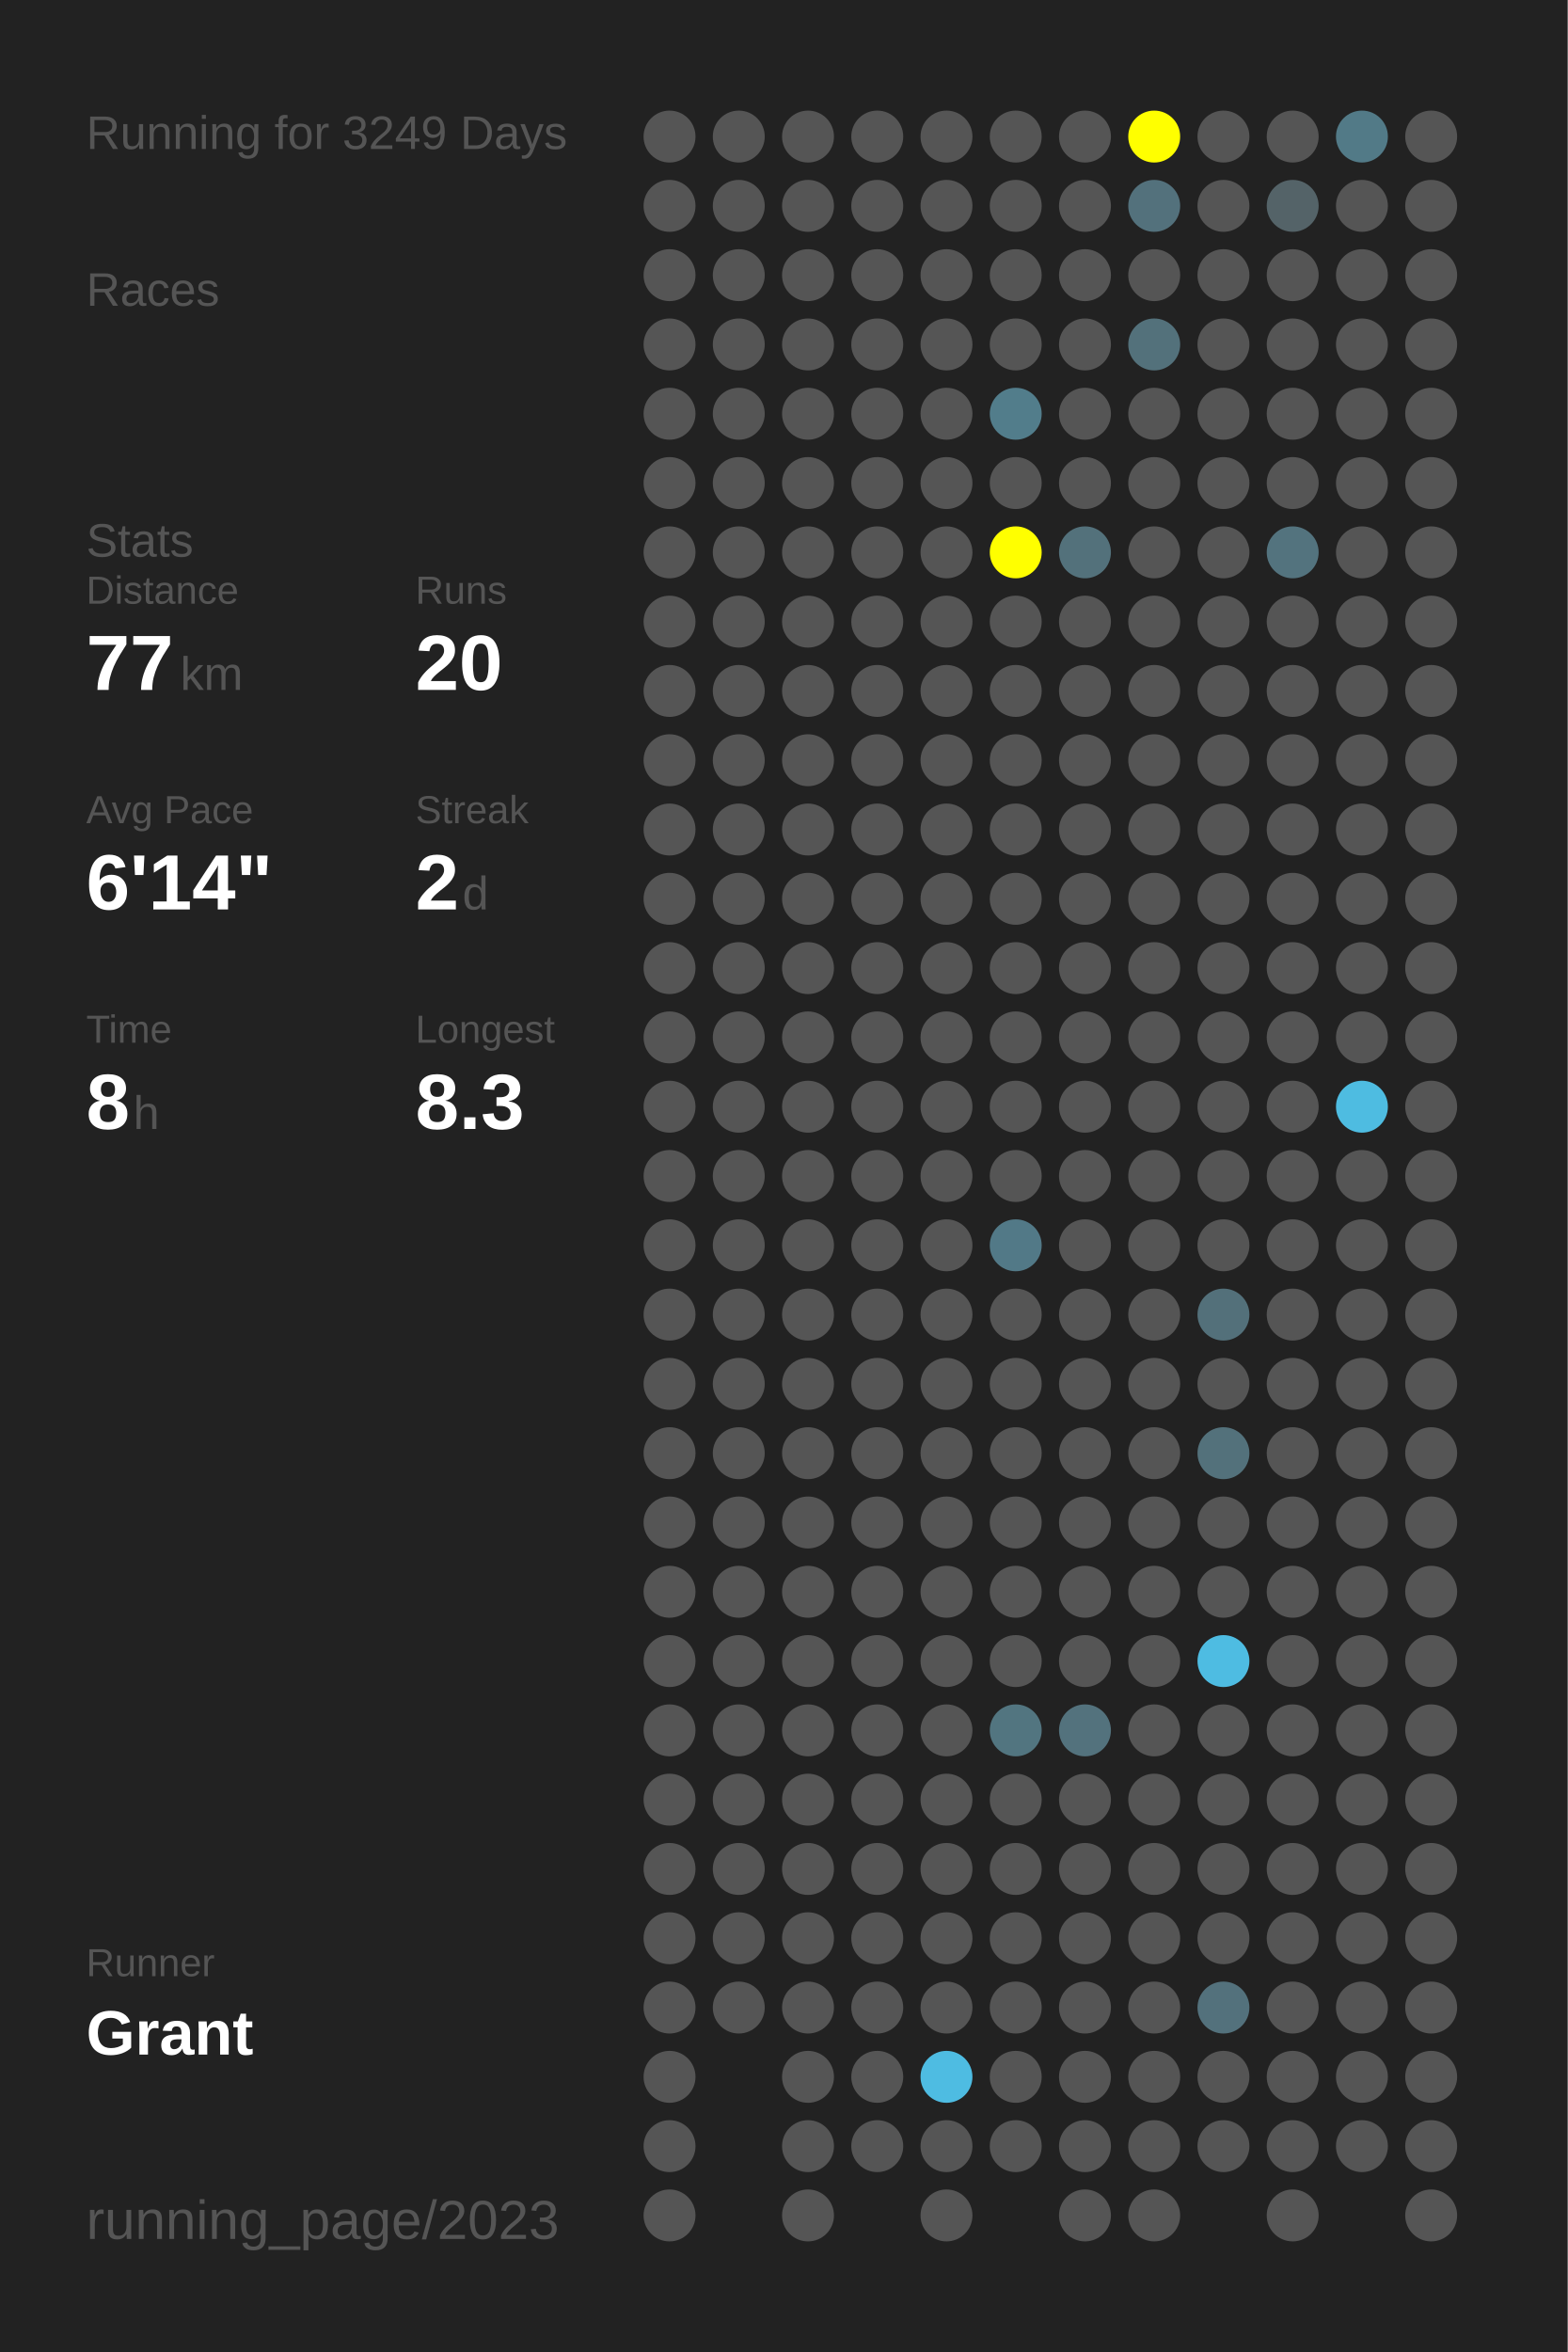
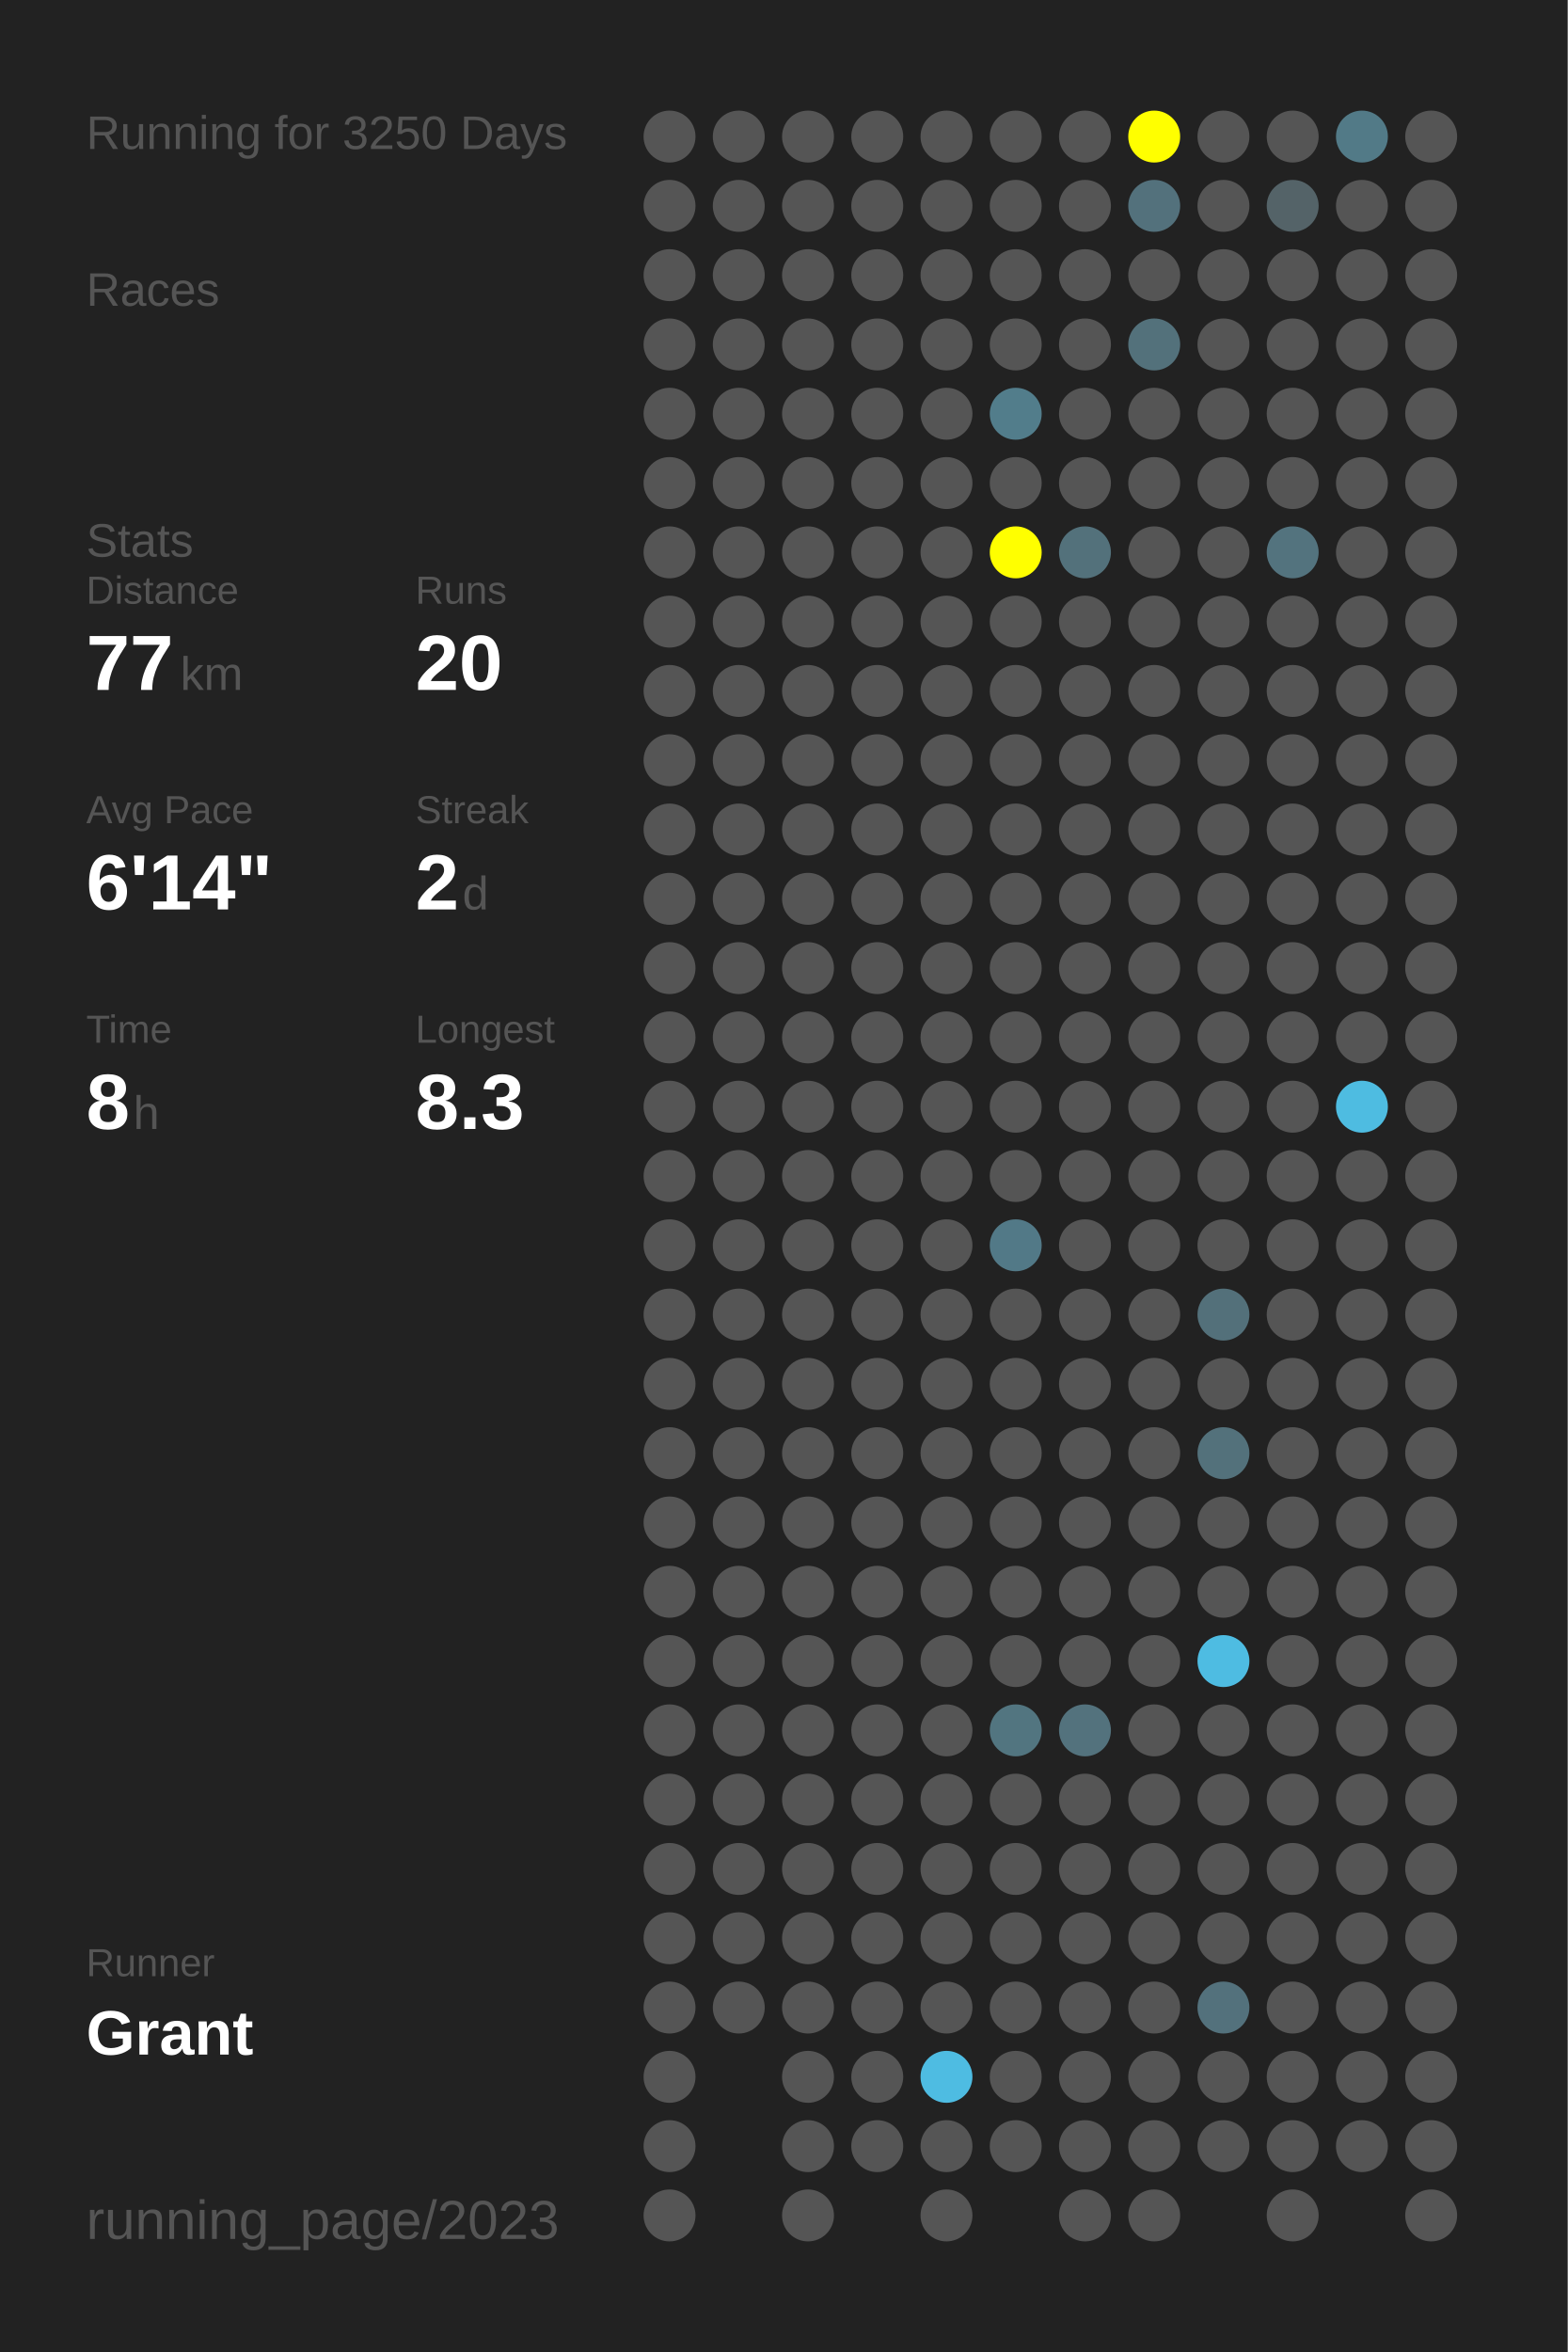
<svg xmlns="http://www.w3.org/2000/svg" baseProfile="full" height="300mm" version="1.1" viewBox="0,0,200,300" width="200mm">
  <defs />
  <rect fill="#222222" height="300" width="200" x="0" y="0" />
-   <text fill="#555555" style="font-size:6px; font-family:Arial;" x="11" y="19">Running for 3249 Days</text>
+   <text fill="#555555" style="font-size:6px; font-family:Arial;" x="11" y="19">Running for 3250 Days</text>
  <text fill="#555555" style="font-size:6px; font-family:Arial;" x="11" y="39">Races</text>
  <text fill="#555555" style="font-size:6px; font-family:Arial;" x="11" y="71">Stats</text>
  <text fill="#555555" style="font-size:5px; font-family:Arial;" x="11" y="77">Distance</text>
  <text fill="#FFFFFF" style="font-size:10px; font-family:Arial; font-weight:bold;" x="11" y="88">77</text>
  <text fill="#555555" style="font-size:6px; font-family:Arial;" x="23" y="88">km</text>
  <text fill="#555555" style="font-size:5px; font-family:Arial;" x="53" y="77">Runs</text>
  <text fill="#FFFFFF" style="font-size:10px; font-family:Arial; font-weight:bold;" x="53" y="88">20</text>
  <text fill="#555555" style="font-size:5px; font-family:Arial;" x="11" y="105">Avg Pace</text>
  <text fill="#FFFFFF" style="font-size:10px; font-family:Arial; font-weight:bold;" x="11" y="116">6'14"</text>
  <text fill="#555555" style="font-size:5px; font-family:Arial;" x="53" y="105">Streak</text>
  <text fill="#FFFFFF" style="font-size:10px; font-family:Arial; font-weight:bold;" x="53" y="116">2</text>
  <text fill="#555555" style="font-size:6px; font-family:Arial;" x="59" y="116">d</text>
  <text fill="#555555" style="font-size:5px; font-family:Arial;" x="11" y="133">Time</text>
  <text fill="#FFFFFF" style="font-size:10px; font-family:Arial; font-weight:bold;" x="11" y="144">8</text>
  <text fill="#555555" style="font-size:6px; font-family:Arial;" x="17" y="144">h</text>
  <text fill="#555555" style="font-size:5px; font-family:Arial;" x="53" y="133">Longest</text>
  <text fill="#FFFFFF" style="font-size:10px; font-family:Arial; font-weight:bold;" x="53" y="144">8.3</text>
  <text fill="#555555" style="font-size:5px; font-family:Arial;" x="11" y="252.065">Runner</text>
  <text fill="#FFFFFF" style="font-size:8px; font-family:Arial; font-weight:bold;" x="11" y="262.065">Grant</text>
  <text fill="#555555" style="font-size:7px; font-family:Arial;" x="11" y="285.581">running_page/2023</text>
  <circle cx="85.417" cy="17.419" fill="#555555" r="3.312" />
  <circle cx="85.417" cy="26.258" fill="#555555" r="3.312" />
  <circle cx="85.417" cy="35.097" fill="#555555" r="3.312" />
  <circle cx="85.417" cy="43.935" fill="#555555" r="3.312" />
  <circle cx="85.417" cy="52.774" fill="#555555" r="3.312" />
  <circle cx="85.417" cy="61.613" fill="#555555" r="3.312" />
  <circle cx="85.417" cy="70.452" fill="#555555" r="3.312" />
  <circle cx="85.417" cy="79.29" fill="#555555" r="3.312" />
  <circle cx="85.417" cy="88.129" fill="#555555" r="3.312" />
  <circle cx="85.417" cy="96.968" fill="#555555" r="3.312" />
  <circle cx="85.417" cy="105.806" fill="#555555" r="3.312" />
  <circle cx="85.417" cy="114.645" fill="#555555" r="3.312" />
  <circle cx="85.417" cy="123.484" fill="#555555" r="3.312" />
  <circle cx="85.417" cy="132.323" fill="#555555" r="3.312" />
  <circle cx="85.417" cy="141.161" fill="#555555" r="3.312" />
  <circle cx="85.417" cy="150" fill="#555555" r="3.312" />
  <circle cx="85.417" cy="158.839" fill="#555555" r="3.312" />
  <circle cx="85.417" cy="167.677" fill="#555555" r="3.312" />
  <circle cx="85.417" cy="176.516" fill="#555555" r="3.312" />
  <circle cx="85.417" cy="185.355" fill="#555555" r="3.312" />
  <circle cx="85.417" cy="194.194" fill="#555555" r="3.312" />
  <circle cx="85.417" cy="203.032" fill="#555555" r="3.312" />
  <circle cx="85.417" cy="211.871" fill="#555555" r="3.312" />
  <circle cx="85.417" cy="220.71" fill="#555555" r="3.312" />
  <circle cx="85.417" cy="229.548" fill="#555555" r="3.312" />
  <circle cx="85.417" cy="238.387" fill="#555555" r="3.312" />
  <circle cx="85.417" cy="247.226" fill="#555555" r="3.312" />
  <circle cx="85.417" cy="256.065" fill="#555555" r="3.312" />
  <circle cx="85.417" cy="264.903" fill="#555555" r="3.312" />
  <circle cx="85.417" cy="273.742" fill="#555555" r="3.312" />
  <circle cx="85.417" cy="282.581" fill="#555555" r="3.312" />
  <circle cx="94.25" cy="17.419" fill="#555555" r="3.312" />
  <circle cx="94.25" cy="26.258" fill="#555555" r="3.312" />
  <circle cx="94.25" cy="35.097" fill="#555555" r="3.312" />
  <circle cx="94.25" cy="43.935" fill="#555555" r="3.312" />
  <circle cx="94.25" cy="52.774" fill="#555555" r="3.312" />
  <circle cx="94.25" cy="61.613" fill="#555555" r="3.312" />
  <circle cx="94.25" cy="70.452" fill="#555555" r="3.312" />
  <circle cx="94.25" cy="79.29" fill="#555555" r="3.312" />
  <circle cx="94.25" cy="88.129" fill="#555555" r="3.312" />
  <circle cx="94.25" cy="96.968" fill="#555555" r="3.312" />
  <circle cx="94.25" cy="105.806" fill="#555555" r="3.312" />
  <circle cx="94.25" cy="114.645" fill="#555555" r="3.312" />
  <circle cx="94.25" cy="123.484" fill="#555555" r="3.312" />
  <circle cx="94.25" cy="132.323" fill="#555555" r="3.312" />
  <circle cx="94.25" cy="141.161" fill="#555555" r="3.312" />
  <circle cx="94.25" cy="150" fill="#555555" r="3.312" />
  <circle cx="94.25" cy="158.839" fill="#555555" r="3.312" />
  <circle cx="94.25" cy="167.677" fill="#555555" r="3.312" />
  <circle cx="94.25" cy="176.516" fill="#555555" r="3.312" />
  <circle cx="94.25" cy="185.355" fill="#555555" r="3.312" />
  <circle cx="94.25" cy="194.194" fill="#555555" r="3.312" />
  <circle cx="94.25" cy="203.032" fill="#555555" r="3.312" />
  <circle cx="94.25" cy="211.871" fill="#555555" r="3.312" />
  <circle cx="94.25" cy="220.71" fill="#555555" r="3.312" />
  <circle cx="94.25" cy="229.548" fill="#555555" r="3.312" />
  <circle cx="94.25" cy="238.387" fill="#555555" r="3.312" />
  <circle cx="94.25" cy="247.226" fill="#555555" r="3.312" />
  <circle cx="94.25" cy="256.065" fill="#555555" r="3.312" />
  <circle cx="103.083" cy="17.419" fill="#555555" r="3.312" />
  <circle cx="103.083" cy="26.258" fill="#555555" r="3.312" />
  <circle cx="103.083" cy="35.097" fill="#555555" r="3.312" />
  <circle cx="103.083" cy="43.935" fill="#555555" r="3.312" />
  <circle cx="103.083" cy="52.774" fill="#555555" r="3.312" />
  <circle cx="103.083" cy="61.613" fill="#555555" r="3.312" />
  <circle cx="103.083" cy="70.452" fill="#555555" r="3.312" />
  <circle cx="103.083" cy="79.29" fill="#555555" r="3.312" />
  <circle cx="103.083" cy="88.129" fill="#555555" r="3.312" />
  <circle cx="103.083" cy="96.968" fill="#555555" r="3.312" />
  <circle cx="103.083" cy="105.806" fill="#555555" r="3.312" />
  <circle cx="103.083" cy="114.645" fill="#555555" r="3.312" />
  <circle cx="103.083" cy="123.484" fill="#555555" r="3.312" />
  <circle cx="103.083" cy="132.323" fill="#555555" r="3.312" />
  <circle cx="103.083" cy="141.161" fill="#555555" r="3.312" />
  <circle cx="103.083" cy="150" fill="#555555" r="3.312" />
  <circle cx="103.083" cy="158.839" fill="#555555" r="3.312" />
  <circle cx="103.083" cy="167.677" fill="#555555" r="3.312" />
  <circle cx="103.083" cy="176.516" fill="#555555" r="3.312" />
  <circle cx="103.083" cy="185.355" fill="#555555" r="3.312" />
  <circle cx="103.083" cy="194.194" fill="#555555" r="3.312" />
  <circle cx="103.083" cy="203.032" fill="#555555" r="3.312" />
  <circle cx="103.083" cy="211.871" fill="#555555" r="3.312" />
  <circle cx="103.083" cy="220.71" fill="#555555" r="3.312" />
  <circle cx="103.083" cy="229.548" fill="#555555" r="3.312" />
  <circle cx="103.083" cy="238.387" fill="#555555" r="3.312" />
  <circle cx="103.083" cy="247.226" fill="#555555" r="3.312" />
  <circle cx="103.083" cy="256.065" fill="#555555" r="3.312" />
  <circle cx="103.083" cy="264.903" fill="#555555" r="3.312" />
  <circle cx="103.083" cy="273.742" fill="#555555" r="3.312" />
  <circle cx="103.083" cy="282.581" fill="#555555" r="3.312" />
  <circle cx="111.917" cy="17.419" fill="#555555" r="3.312" />
  <circle cx="111.917" cy="26.258" fill="#555555" r="3.312" />
  <circle cx="111.917" cy="35.097" fill="#555555" r="3.312" />
  <circle cx="111.917" cy="43.935" fill="#555555" r="3.312" />
  <circle cx="111.917" cy="52.774" fill="#555555" r="3.312" />
  <circle cx="111.917" cy="61.613" fill="#555555" r="3.312" />
  <circle cx="111.917" cy="70.452" fill="#555555" r="3.312" />
  <circle cx="111.917" cy="79.29" fill="#555555" r="3.312" />
  <circle cx="111.917" cy="88.129" fill="#555555" r="3.312" />
  <circle cx="111.917" cy="96.968" fill="#555555" r="3.312" />
  <circle cx="111.917" cy="105.806" fill="#555555" r="3.312" />
  <circle cx="111.917" cy="114.645" fill="#555555" r="3.312" />
  <circle cx="111.917" cy="123.484" fill="#555555" r="3.312" />
  <circle cx="111.917" cy="132.323" fill="#555555" r="3.312" />
  <circle cx="111.917" cy="141.161" fill="#555555" r="3.312" />
  <circle cx="111.917" cy="150" fill="#555555" r="3.312" />
  <circle cx="111.917" cy="158.839" fill="#555555" r="3.312" />
  <circle cx="111.917" cy="167.677" fill="#555555" r="3.312" />
  <circle cx="111.917" cy="176.516" fill="#555555" r="3.312" />
  <circle cx="111.917" cy="185.355" fill="#555555" r="3.312" />
  <circle cx="111.917" cy="194.194" fill="#555555" r="3.312" />
  <circle cx="111.917" cy="203.032" fill="#555555" r="3.312" />
  <circle cx="111.917" cy="211.871" fill="#555555" r="3.312" />
  <circle cx="111.917" cy="220.71" fill="#555555" r="3.312" />
  <circle cx="111.917" cy="229.548" fill="#555555" r="3.312" />
  <circle cx="111.917" cy="238.387" fill="#555555" r="3.312" />
  <circle cx="111.917" cy="247.226" fill="#555555" r="3.312" />
  <circle cx="111.917" cy="256.065" fill="#555555" r="3.312" />
  <circle cx="111.917" cy="264.903" fill="#555555" r="3.312" />
  <circle cx="111.917" cy="273.742" fill="#555555" r="3.312" />
  <circle cx="120.75" cy="17.419" fill="#555555" r="3.312" />
  <circle cx="120.75" cy="26.258" fill="#555555" r="3.312" />
  <circle cx="120.75" cy="35.097" fill="#555555" r="3.312" />
  <circle cx="120.75" cy="43.935" fill="#555555" r="3.312" />
  <circle cx="120.75" cy="52.774" fill="#555555" r="3.312" />
  <circle cx="120.75" cy="61.613" fill="#555555" r="3.312" />
  <circle cx="120.75" cy="70.452" fill="#555555" r="3.312" />
  <circle cx="120.75" cy="79.29" fill="#555555" r="3.312" />
  <circle cx="120.75" cy="88.129" fill="#555555" r="3.312" />
  <circle cx="120.75" cy="96.968" fill="#555555" r="3.312" />
  <circle cx="120.75" cy="105.806" fill="#555555" r="3.312" />
  <circle cx="120.75" cy="114.645" fill="#555555" r="3.312" />
  <circle cx="120.75" cy="123.484" fill="#555555" r="3.312" />
  <circle cx="120.75" cy="132.323" fill="#555555" r="3.312" />
  <circle cx="120.75" cy="141.161" fill="#555555" r="3.312" />
  <circle cx="120.75" cy="150" fill="#555555" r="3.312" />
  <circle cx="120.75" cy="158.839" fill="#555555" r="3.312" />
  <circle cx="120.75" cy="167.677" fill="#555555" r="3.312" />
  <circle cx="120.75" cy="176.516" fill="#555555" r="3.312" />
  <circle cx="120.75" cy="185.355" fill="#555555" r="3.312" />
  <circle cx="120.75" cy="194.194" fill="#555555" r="3.312" />
  <circle cx="120.75" cy="203.032" fill="#555555" r="3.312" />
  <circle cx="120.75" cy="211.871" fill="#555555" r="3.312" />
  <circle cx="120.75" cy="220.71" fill="#555555" r="3.312" />
  <circle cx="120.75" cy="229.548" fill="#555555" r="3.312" />
  <circle cx="120.75" cy="238.387" fill="#555555" r="3.312" />
  <circle cx="120.75" cy="247.226" fill="#555555" r="3.312" />
  <circle cx="120.75" cy="256.065" fill="#555555" r="3.312" />
  <circle cx="120.75" cy="264.903" fill="#4ebce2" r="3.312" />
  <circle cx="120.75" cy="273.742" fill="#555555" r="3.312" />
  <circle cx="120.75" cy="282.581" fill="#555555" r="3.312" />
  <circle cx="129.583" cy="17.419" fill="#555555" r="3.312" />
  <circle cx="129.583" cy="26.258" fill="#555555" r="3.312" />
  <circle cx="129.583" cy="35.097" fill="#555555" r="3.312" />
  <circle cx="129.583" cy="43.935" fill="#555555" r="3.312" />
  <circle cx="129.583" cy="52.774" fill="#527d8b" r="3.312" />
  <circle cx="129.583" cy="61.613" fill="#555555" r="3.312" />
  <circle cx="129.583" cy="70.452" fill="#FFFF00" r="3.312" />
  <circle cx="129.583" cy="79.29" fill="#555555" r="3.312" />
  <circle cx="129.583" cy="88.129" fill="#555555" r="3.312" />
  <circle cx="129.583" cy="96.968" fill="#555555" r="3.312" />
  <circle cx="129.583" cy="105.806" fill="#555555" r="3.312" />
  <circle cx="129.583" cy="114.645" fill="#555555" r="3.312" />
  <circle cx="129.583" cy="123.484" fill="#555555" r="3.312" />
  <circle cx="129.583" cy="132.323" fill="#555555" r="3.312" />
  <circle cx="129.583" cy="141.161" fill="#555555" r="3.312" />
  <circle cx="129.583" cy="150" fill="#555555" r="3.312" />
  <circle cx="129.583" cy="158.839" fill="#527987" r="3.312" />
  <circle cx="129.583" cy="167.677" fill="#555555" r="3.312" />
  <circle cx="129.583" cy="176.516" fill="#555555" r="3.312" />
  <circle cx="129.583" cy="185.355" fill="#555555" r="3.312" />
  <circle cx="129.583" cy="194.194" fill="#555555" r="3.312" />
  <circle cx="129.583" cy="203.032" fill="#555555" r="3.312" />
  <circle cx="129.583" cy="211.871" fill="#555555" r="3.312" />
  <circle cx="129.583" cy="220.71" fill="#527580" r="3.312" />
  <circle cx="129.583" cy="229.548" fill="#555555" r="3.312" />
  <circle cx="129.583" cy="238.387" fill="#555555" r="3.312" />
  <circle cx="129.583" cy="247.226" fill="#555555" r="3.312" />
  <circle cx="129.583" cy="256.065" fill="#555555" r="3.312" />
  <circle cx="129.583" cy="264.903" fill="#555555" r="3.312" />
  <circle cx="129.583" cy="273.742" fill="#555555" r="3.312" />
  <circle cx="138.417" cy="17.419" fill="#555555" r="3.312" />
  <circle cx="138.417" cy="26.258" fill="#555555" r="3.312" />
  <circle cx="138.417" cy="35.097" fill="#555555" r="3.312" />
  <circle cx="138.417" cy="43.935" fill="#555555" r="3.312" />
  <circle cx="138.417" cy="52.774" fill="#555555" r="3.312" />
  <circle cx="138.417" cy="61.613" fill="#555555" r="3.312" />
  <circle cx="138.417" cy="70.452" fill="#53717b" r="3.312" />
  <circle cx="138.417" cy="79.29" fill="#555555" r="3.312" />
  <circle cx="138.417" cy="88.129" fill="#555555" r="3.312" />
  <circle cx="138.417" cy="96.968" fill="#555555" r="3.312" />
  <circle cx="138.417" cy="105.806" fill="#555555" r="3.312" />
  <circle cx="138.417" cy="114.645" fill="#555555" r="3.312" />
  <circle cx="138.417" cy="123.484" fill="#555555" r="3.312" />
  <circle cx="138.417" cy="132.323" fill="#555555" r="3.312" />
  <circle cx="138.417" cy="141.161" fill="#555555" r="3.312" />
  <circle cx="138.417" cy="150" fill="#555555" r="3.312" />
  <circle cx="138.417" cy="158.839" fill="#555555" r="3.312" />
  <circle cx="138.417" cy="167.677" fill="#555555" r="3.312" />
  <circle cx="138.417" cy="176.516" fill="#555555" r="3.312" />
  <circle cx="138.417" cy="185.355" fill="#555555" r="3.312" />
  <circle cx="138.417" cy="194.194" fill="#555555" r="3.312" />
  <circle cx="138.417" cy="203.032" fill="#555555" r="3.312" />
  <circle cx="138.417" cy="211.871" fill="#555555" r="3.312" />
  <circle cx="138.417" cy="220.71" fill="#53727d" r="3.312" />
  <circle cx="138.417" cy="229.548" fill="#555555" r="3.312" />
  <circle cx="138.417" cy="238.387" fill="#555555" r="3.312" />
  <circle cx="138.417" cy="247.226" fill="#555555" r="3.312" />
  <circle cx="138.417" cy="256.065" fill="#555555" r="3.312" />
  <circle cx="138.417" cy="264.903" fill="#555555" r="3.312" />
  <circle cx="138.417" cy="273.742" fill="#555555" r="3.312" />
  <circle cx="138.417" cy="282.581" fill="#555555" r="3.312" />
  <circle cx="147.25" cy="17.419" fill="#FFFF00" r="3.312" />
  <circle cx="147.25" cy="26.258" fill="#53717c" r="3.312" />
  <circle cx="147.25" cy="35.097" fill="#555555" r="3.312" />
  <circle cx="147.25" cy="43.935" fill="#53717b" r="3.312" />
  <circle cx="147.25" cy="52.774" fill="#555555" r="3.312" />
  <circle cx="147.25" cy="61.613" fill="#555555" r="3.312" />
  <circle cx="147.25" cy="70.452" fill="#555555" r="3.312" />
  <circle cx="147.25" cy="79.29" fill="#555555" r="3.312" />
  <circle cx="147.25" cy="88.129" fill="#555555" r="3.312" />
  <circle cx="147.25" cy="96.968" fill="#555555" r="3.312" />
  <circle cx="147.25" cy="105.806" fill="#555555" r="3.312" />
  <circle cx="147.25" cy="114.645" fill="#555555" r="3.312" />
  <circle cx="147.25" cy="123.484" fill="#555555" r="3.312" />
  <circle cx="147.25" cy="132.323" fill="#555555" r="3.312" />
  <circle cx="147.25" cy="141.161" fill="#555555" r="3.312" />
  <circle cx="147.25" cy="150" fill="#555555" r="3.312" />
  <circle cx="147.25" cy="158.839" fill="#555555" r="3.312" />
  <circle cx="147.25" cy="167.677" fill="#555555" r="3.312" />
  <circle cx="147.25" cy="176.516" fill="#555555" r="3.312" />
  <circle cx="147.25" cy="185.355" fill="#555555" r="3.312" />
  <circle cx="147.25" cy="194.194" fill="#555555" r="3.312" />
  <circle cx="147.25" cy="203.032" fill="#555555" r="3.312" />
  <circle cx="147.25" cy="211.871" fill="#555555" r="3.312" />
  <circle cx="147.25" cy="220.71" fill="#555555" r="3.312" />
  <circle cx="147.25" cy="229.548" fill="#555555" r="3.312" />
  <circle cx="147.25" cy="238.387" fill="#555555" r="3.312" />
  <circle cx="147.25" cy="247.226" fill="#555555" r="3.312" />
  <circle cx="147.25" cy="256.065" fill="#555555" r="3.312" />
  <circle cx="147.25" cy="264.903" fill="#555555" r="3.312" />
  <circle cx="147.25" cy="273.742" fill="#555555" r="3.312" />
  <circle cx="147.25" cy="282.581" fill="#555555" r="3.312" />
  <circle cx="156.083" cy="17.419" fill="#555555" r="3.312" />
  <circle cx="156.083" cy="26.258" fill="#555555" r="3.312" />
  <circle cx="156.083" cy="35.097" fill="#555555" r="3.312" />
  <circle cx="156.083" cy="43.935" fill="#555555" r="3.312" />
  <circle cx="156.083" cy="52.774" fill="#555555" r="3.312" />
  <circle cx="156.083" cy="61.613" fill="#555555" r="3.312" />
  <circle cx="156.083" cy="70.452" fill="#555555" r="3.312" />
  <circle cx="156.083" cy="79.29" fill="#555555" r="3.312" />
  <circle cx="156.083" cy="88.129" fill="#555555" r="3.312" />
  <circle cx="156.083" cy="96.968" fill="#555555" r="3.312" />
  <circle cx="156.083" cy="105.806" fill="#555555" r="3.312" />
  <circle cx="156.083" cy="114.645" fill="#555555" r="3.312" />
  <circle cx="156.083" cy="123.484" fill="#555555" r="3.312" />
  <circle cx="156.083" cy="132.323" fill="#555555" r="3.312" />
  <circle cx="156.083" cy="141.161" fill="#555555" r="3.312" />
  <circle cx="156.083" cy="150" fill="#555555" r="3.312" />
  <circle cx="156.083" cy="158.839" fill="#555555" r="3.312" />
  <circle cx="156.083" cy="167.677" fill="#53707a" r="3.312" />
  <circle cx="156.083" cy="176.516" fill="#555555" r="3.312" />
  <circle cx="156.083" cy="185.355" fill="#53717b" r="3.312" />
  <circle cx="156.083" cy="194.194" fill="#555555" r="3.312" />
  <circle cx="156.083" cy="203.032" fill="#555555" r="3.312" />
  <circle cx="156.083" cy="211.871" fill="#4ebce2" r="3.312" />
  <circle cx="156.083" cy="220.71" fill="#555555" r="3.312" />
  <circle cx="156.083" cy="229.548" fill="#555555" r="3.312" />
  <circle cx="156.083" cy="238.387" fill="#555555" r="3.312" />
  <circle cx="156.083" cy="247.226" fill="#555555" r="3.312" />
  <circle cx="156.083" cy="256.065" fill="#53717c" r="3.312" />
  <circle cx="156.083" cy="264.903" fill="#555555" r="3.312" />
  <circle cx="156.083" cy="273.742" fill="#555555" r="3.312" />
  <circle cx="164.917" cy="17.419" fill="#555555" r="3.312" />
  <circle cx="164.917" cy="26.258" fill="#546368" r="3.312" />
  <circle cx="164.917" cy="35.097" fill="#555555" r="3.312" />
  <circle cx="164.917" cy="43.935" fill="#555555" r="3.312" />
  <circle cx="164.917" cy="52.774" fill="#555555" r="3.312" />
  <circle cx="164.917" cy="61.613" fill="#555555" r="3.312" />
  <circle cx="164.917" cy="70.452" fill="#53737e" r="3.312" />
  <circle cx="164.917" cy="79.29" fill="#555555" r="3.312" />
  <circle cx="164.917" cy="88.129" fill="#555555" r="3.312" />
  <circle cx="164.917" cy="96.968" fill="#555555" r="3.312" />
  <circle cx="164.917" cy="105.806" fill="#555555" r="3.312" />
  <circle cx="164.917" cy="114.645" fill="#555555" r="3.312" />
  <circle cx="164.917" cy="123.484" fill="#555555" r="3.312" />
  <circle cx="164.917" cy="132.323" fill="#555555" r="3.312" />
  <circle cx="164.917" cy="141.161" fill="#555555" r="3.312" />
  <circle cx="164.917" cy="150" fill="#555555" r="3.312" />
  <circle cx="164.917" cy="158.839" fill="#555555" r="3.312" />
  <circle cx="164.917" cy="167.677" fill="#555555" r="3.312" />
  <circle cx="164.917" cy="176.516" fill="#555555" r="3.312" />
  <circle cx="164.917" cy="185.355" fill="#555555" r="3.312" />
  <circle cx="164.917" cy="194.194" fill="#555555" r="3.312" />
  <circle cx="164.917" cy="203.032" fill="#555555" r="3.312" />
  <circle cx="164.917" cy="211.871" fill="#555555" r="3.312" />
  <circle cx="164.917" cy="220.71" fill="#555555" r="3.312" />
  <circle cx="164.917" cy="229.548" fill="#555555" r="3.312" />
  <circle cx="164.917" cy="238.387" fill="#555555" r="3.312" />
  <circle cx="164.917" cy="247.226" fill="#555555" r="3.312" />
  <circle cx="164.917" cy="256.065" fill="#555555" r="3.312" />
  <circle cx="164.917" cy="264.903" fill="#555555" r="3.312" />
  <circle cx="164.917" cy="273.742" fill="#555555" r="3.312" />
  <circle cx="164.917" cy="282.581" fill="#555555" r="3.312" />
  <circle cx="173.75" cy="17.419" fill="#527a87" r="3.312" />
  <circle cx="173.75" cy="26.258" fill="#555555" r="3.312" />
  <circle cx="173.75" cy="35.097" fill="#555555" r="3.312" />
  <circle cx="173.75" cy="43.935" fill="#555555" r="3.312" />
  <circle cx="173.75" cy="52.774" fill="#555555" r="3.312" />
  <circle cx="173.75" cy="61.613" fill="#555555" r="3.312" />
  <circle cx="173.75" cy="70.452" fill="#555555" r="3.312" />
  <circle cx="173.75" cy="79.29" fill="#555555" r="3.312" />
  <circle cx="173.75" cy="88.129" fill="#555555" r="3.312" />
  <circle cx="173.75" cy="96.968" fill="#555555" r="3.312" />
  <circle cx="173.75" cy="105.806" fill="#555555" r="3.312" />
  <circle cx="173.75" cy="114.645" fill="#555555" r="3.312" />
  <circle cx="173.75" cy="123.484" fill="#555555" r="3.312" />
  <circle cx="173.75" cy="132.323" fill="#555555" r="3.312" />
  <circle cx="173.75" cy="141.161" fill="#4ebce1" r="3.312" />
  <circle cx="173.75" cy="150" fill="#555555" r="3.312" />
  <circle cx="173.75" cy="158.839" fill="#555555" r="3.312" />
  <circle cx="173.75" cy="167.677" fill="#555555" r="3.312" />
  <circle cx="173.75" cy="176.516" fill="#555555" r="3.312" />
  <circle cx="173.75" cy="185.355" fill="#555555" r="3.312" />
  <circle cx="173.75" cy="194.194" fill="#555555" r="3.312" />
  <circle cx="173.75" cy="203.032" fill="#555555" r="3.312" />
  <circle cx="173.75" cy="211.871" fill="#555555" r="3.312" />
  <circle cx="173.75" cy="220.71" fill="#555555" r="3.312" />
  <circle cx="173.75" cy="229.548" fill="#555555" r="3.312" />
  <circle cx="173.75" cy="238.387" fill="#555555" r="3.312" />
  <circle cx="173.75" cy="247.226" fill="#555555" r="3.312" />
  <circle cx="173.75" cy="256.065" fill="#555555" r="3.312" />
  <circle cx="173.75" cy="264.903" fill="#555555" r="3.312" />
  <circle cx="173.75" cy="273.742" fill="#555555" r="3.312" />
  <circle cx="182.583" cy="17.419" fill="#555555" r="3.312" />
  <circle cx="182.583" cy="26.258" fill="#555555" r="3.312" />
  <circle cx="182.583" cy="35.097" fill="#555555" r="3.312" />
  <circle cx="182.583" cy="43.935" fill="#555555" r="3.312" />
  <circle cx="182.583" cy="52.774" fill="#555555" r="3.312" />
  <circle cx="182.583" cy="61.613" fill="#555555" r="3.312" />
  <circle cx="182.583" cy="70.452" fill="#555555" r="3.312" />
  <circle cx="182.583" cy="79.29" fill="#555555" r="3.312" />
  <circle cx="182.583" cy="88.129" fill="#555555" r="3.312" />
  <circle cx="182.583" cy="96.968" fill="#555555" r="3.312" />
  <circle cx="182.583" cy="105.806" fill="#555555" r="3.312" />
  <circle cx="182.583" cy="114.645" fill="#555555" r="3.312" />
  <circle cx="182.583" cy="123.484" fill="#555555" r="3.312" />
  <circle cx="182.583" cy="132.323" fill="#555555" r="3.312" />
  <circle cx="182.583" cy="141.161" fill="#555555" r="3.312" />
  <circle cx="182.583" cy="150" fill="#555555" r="3.312" />
  <circle cx="182.583" cy="158.839" fill="#555555" r="3.312" />
  <circle cx="182.583" cy="167.677" fill="#555555" r="3.312" />
  <circle cx="182.583" cy="176.516" fill="#555555" r="3.312" />
  <circle cx="182.583" cy="185.355" fill="#555555" r="3.312" />
  <circle cx="182.583" cy="194.194" fill="#555555" r="3.312" />
  <circle cx="182.583" cy="203.032" fill="#555555" r="3.312" />
  <circle cx="182.583" cy="211.871" fill="#555555" r="3.312" />
  <circle cx="182.583" cy="220.71" fill="#555555" r="3.312" />
  <circle cx="182.583" cy="229.548" fill="#555555" r="3.312" />
  <circle cx="182.583" cy="238.387" fill="#555555" r="3.312" />
  <circle cx="182.583" cy="247.226" fill="#555555" r="3.312" />
  <circle cx="182.583" cy="256.065" fill="#555555" r="3.312" />
  <circle cx="182.583" cy="264.903" fill="#555555" r="3.312" />
  <circle cx="182.583" cy="273.742" fill="#555555" r="3.312" />
  <circle cx="182.583" cy="282.581" fill="#555555" r="3.312" />
</svg>
